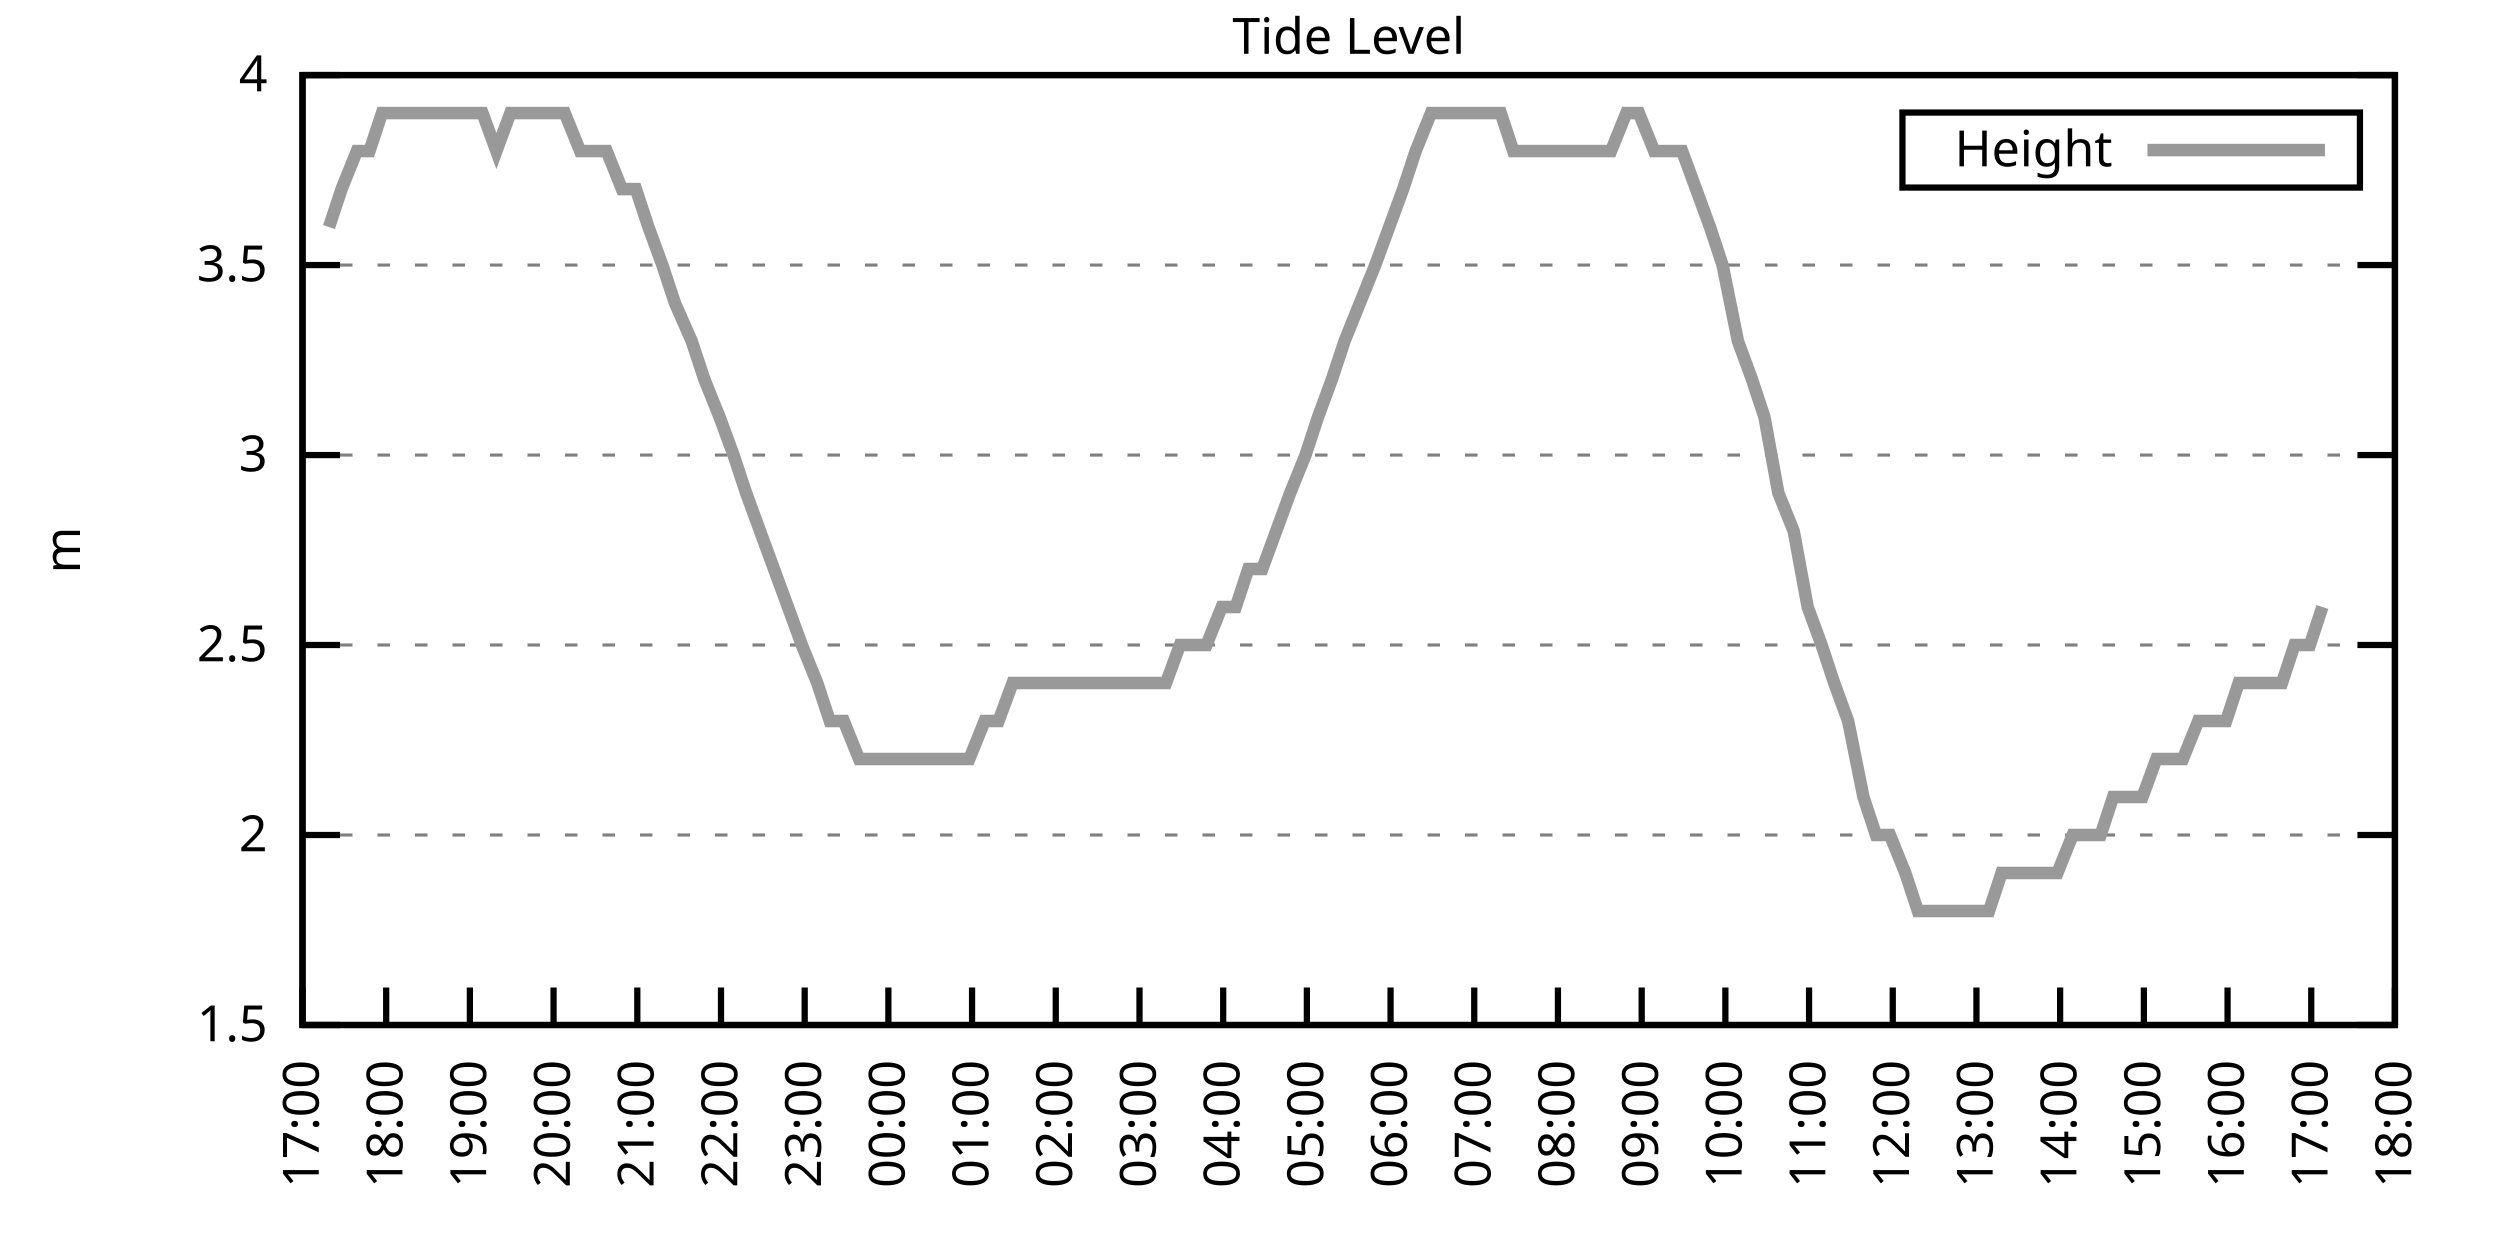
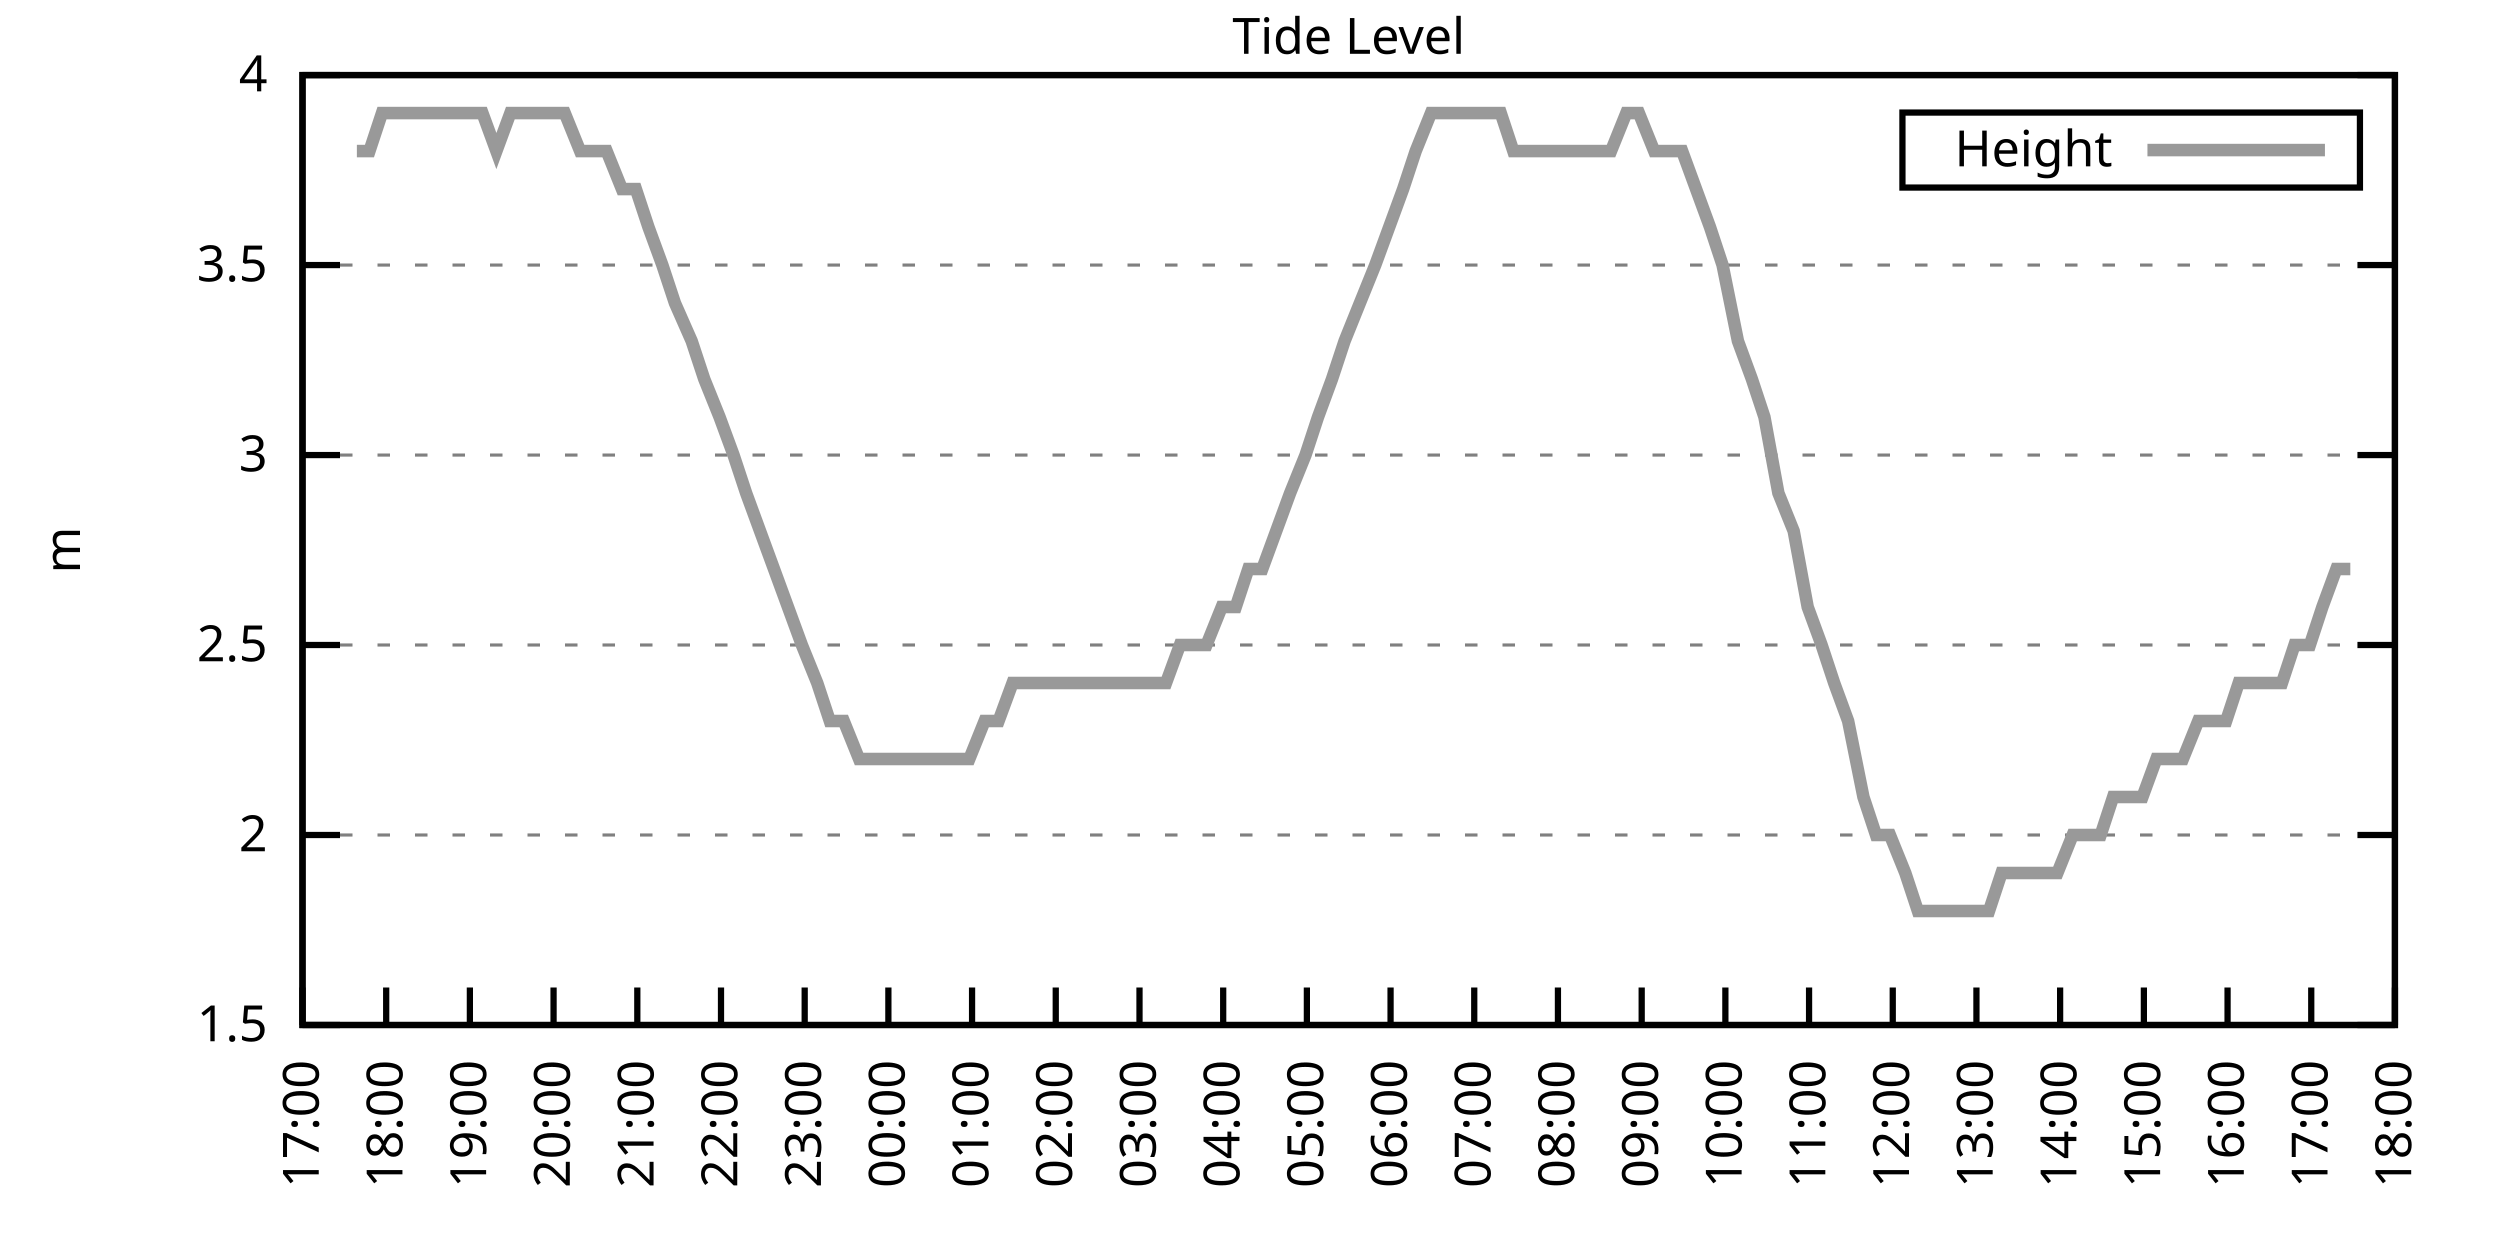
<svg xmlns="http://www.w3.org/2000/svg" xmlns:xlink="http://www.w3.org/1999/xlink" width="400" height="200" viewBox="0 0 400 200">
  <g id="gnuplot_canvas">
    <rect x="0" y="0" width="400" height="200" fill="none" />
    <defs>
      <circle id="gpDot" r="0.5" stroke-width="0.5" stroke="currentColor" />
      <path id="gpPt0" stroke-width="0.333" stroke="currentColor" d="M-1,0 h2 M0,-1 v2" />
      <path id="gpPt1" stroke-width="0.333" stroke="currentColor" d="M-1,-1 L1,1 M1,-1 L-1,1" />
      <path id="gpPt2" stroke-width="0.333" stroke="currentColor" d="M-1,0 L1,0 M0,-1 L0,1 M-1,-1 L1,1 M-1,1 L1,-1" />
      <rect id="gpPt3" stroke-width="0.333" stroke="currentColor" x="-1" y="-1" width="2" height="2" />
      <rect id="gpPt4" stroke-width="0.333" stroke="currentColor" fill="currentColor" x="-1" y="-1" width="2" height="2" />
      <circle id="gpPt5" stroke-width="0.333" stroke="currentColor" cx="0" cy="0" r="1" />
      <use xlink:href="#gpPt5" id="gpPt6" fill="currentColor" stroke="none" />
      <path id="gpPt7" stroke-width="0.333" stroke="currentColor" d="M0,-1.33 L-1.33,0.67 L1.33,0.67 z" />
      <use xlink:href="#gpPt7" id="gpPt8" fill="currentColor" stroke="none" />
      <use xlink:href="#gpPt7" id="gpPt9" stroke="currentColor" transform="rotate(180)" />
      <use xlink:href="#gpPt9" id="gpPt10" fill="currentColor" stroke="none" />
      <use xlink:href="#gpPt3" id="gpPt11" stroke="currentColor" transform="rotate(45)" />
      <use xlink:href="#gpPt11" id="gpPt12" fill="currentColor" stroke="none" />
      <path id="gpPt13" stroke-width="0.333" stroke="currentColor" d="M0,1.330 L1.265,0.411 L0.782,-1.067 L-0.782,-1.076 L-1.265,0.411 z" />
      <use xlink:href="#gpPt13" id="gpPt14" fill="currentColor" stroke="none" />
      <filter id="textbox" filterUnits="objectBoundingBox" x="0" y="0" height="1" width="1">
        <feFlood flood-color="white" flood-opacity="1" result="bgnd" />
        <feComposite in="SourceGraphic" in2="bgnd" operator="atop" />
      </filter>
      <filter id="greybox" filterUnits="objectBoundingBox" x="0" y="0" height="1" width="1">
        <feFlood flood-color="lightgrey" flood-opacity="1" result="grey" />
        <feComposite in="SourceGraphic" in2="grey" operator="atop" />
      </filter>
    </defs>
    <g fill="none" color="white" stroke="currentColor" stroke-width="1.00" stroke-linecap="butt" stroke-linejoin="miter">
</g>
    <g fill="none" color="black" stroke="currentColor" stroke-width="1.00" stroke-linecap="butt" stroke-linejoin="miter">
      <g stroke="none" shape-rendering="crispEdges">
        <polygon fill="rgb(255, 255, 255)" points="48.40,164.00 383.18,164.00 383.18,12.02 48.40,12.02 " />
      </g>
    </g>
    <g fill="none" color="black" stroke="currentColor" stroke-width="1.00" stroke-linecap="butt" stroke-linejoin="miter">
</g>
    <g fill="none" color="black" stroke="black" stroke-width="0.50" stroke-linecap="butt" stroke-linejoin="miter">
</g>
    <g fill="none" color="gray" stroke="currentColor" stroke-width="0.50" stroke-linecap="butt" stroke-linejoin="miter">
      <path stroke="gray" stroke-dasharray="2,4" class="gridline" d="M48.40,164.00 L383.19,164.00  " />
    </g>
    <g fill="none" color="gray" stroke="gray" stroke-width="1.00" stroke-linecap="butt" stroke-linejoin="miter">
</g>
    <g fill="none" color="black" stroke="currentColor" stroke-width="1.00" stroke-linecap="butt" stroke-linejoin="miter">
      <path stroke="black" d="M48.40,164.00 L54.40,164.00 M383.19,164.00 L377.19,164.00  " />
      <g transform="translate(42.80,166.60)" stroke="none" fill="black" font-family="Sans" font-size="8.00" text-anchor="end">
        <text>
          <tspan font-family="Sans"> 1.5</tspan>
        </text>
      </g>
    </g>
    <g fill="none" color="black" stroke="currentColor" stroke-width="1.00" stroke-linecap="butt" stroke-linejoin="miter">
</g>
    <g fill="none" color="black" stroke="black" stroke-width="0.50" stroke-linecap="butt" stroke-linejoin="miter">
</g>
    <g fill="none" color="gray" stroke="currentColor" stroke-width="0.50" stroke-linecap="butt" stroke-linejoin="miter">
      <path stroke="gray" stroke-dasharray="2,4" class="gridline" d="M48.40,133.60 L383.19,133.60  " />
    </g>
    <g fill="none" color="gray" stroke="gray" stroke-width="1.00" stroke-linecap="butt" stroke-linejoin="miter">
</g>
    <g fill="none" color="black" stroke="currentColor" stroke-width="1.00" stroke-linecap="butt" stroke-linejoin="miter">
      <path stroke="black" d="M48.40,133.60 L54.40,133.60 M383.19,133.60 L377.19,133.60  " />
      <g transform="translate(42.80,136.20)" stroke="none" fill="black" font-family="Sans" font-size="8.00" text-anchor="end">
        <text>
          <tspan font-family="Sans"> 2</tspan>
        </text>
      </g>
    </g>
    <g fill="none" color="black" stroke="currentColor" stroke-width="1.00" stroke-linecap="butt" stroke-linejoin="miter">
</g>
    <g fill="none" color="black" stroke="black" stroke-width="0.50" stroke-linecap="butt" stroke-linejoin="miter">
</g>
    <g fill="none" color="gray" stroke="currentColor" stroke-width="0.50" stroke-linecap="butt" stroke-linejoin="miter">
      <path stroke="gray" stroke-dasharray="2,4" class="gridline" d="M48.40,103.20 L383.19,103.20  " />
    </g>
    <g fill="none" color="gray" stroke="gray" stroke-width="1.00" stroke-linecap="butt" stroke-linejoin="miter">
</g>
    <g fill="none" color="black" stroke="currentColor" stroke-width="1.00" stroke-linecap="butt" stroke-linejoin="miter">
      <path stroke="black" d="M48.40,103.20 L54.40,103.20 M383.19,103.20 L377.19,103.20  " />
      <g transform="translate(42.80,105.80)" stroke="none" fill="black" font-family="Sans" font-size="8.00" text-anchor="end">
        <text>
          <tspan font-family="Sans"> 2.5</tspan>
        </text>
      </g>
    </g>
    <g fill="none" color="black" stroke="currentColor" stroke-width="1.00" stroke-linecap="butt" stroke-linejoin="miter">
</g>
    <g fill="none" color="black" stroke="black" stroke-width="0.50" stroke-linecap="butt" stroke-linejoin="miter">
</g>
    <g fill="none" color="gray" stroke="currentColor" stroke-width="0.50" stroke-linecap="butt" stroke-linejoin="miter">
      <path stroke="gray" stroke-dasharray="2,4" class="gridline" d="M48.40,72.81 L383.19,72.81  " />
    </g>
    <g fill="none" color="gray" stroke="gray" stroke-width="1.00" stroke-linecap="butt" stroke-linejoin="miter">
</g>
    <g fill="none" color="black" stroke="currentColor" stroke-width="1.00" stroke-linecap="butt" stroke-linejoin="miter">
      <path stroke="black" d="M48.40,72.81 L54.40,72.81 M383.19,72.81 L377.19,72.81  " />
      <g transform="translate(42.80,75.41)" stroke="none" fill="black" font-family="Sans" font-size="8.00" text-anchor="end">
        <text>
          <tspan font-family="Sans"> 3</tspan>
        </text>
      </g>
    </g>
    <g fill="none" color="black" stroke="currentColor" stroke-width="1.00" stroke-linecap="butt" stroke-linejoin="miter">
</g>
    <g fill="none" color="black" stroke="black" stroke-width="0.50" stroke-linecap="butt" stroke-linejoin="miter">
</g>
    <g fill="none" color="gray" stroke="currentColor" stroke-width="0.50" stroke-linecap="butt" stroke-linejoin="miter">
      <path stroke="gray" stroke-dasharray="2,4" class="gridline" d="M48.40,42.41 L383.19,42.41  " />
    </g>
    <g fill="none" color="gray" stroke="gray" stroke-width="1.00" stroke-linecap="butt" stroke-linejoin="miter">
</g>
    <g fill="none" color="black" stroke="currentColor" stroke-width="1.00" stroke-linecap="butt" stroke-linejoin="miter">
      <path stroke="black" d="M48.40,42.41 L54.40,42.41 M383.19,42.41 L377.19,42.41  " />
      <g transform="translate(42.80,45.01)" stroke="none" fill="black" font-family="Sans" font-size="8.00" text-anchor="end">
        <text>
          <tspan font-family="Sans"> 3.5</tspan>
        </text>
      </g>
    </g>
    <g fill="none" color="black" stroke="currentColor" stroke-width="1.00" stroke-linecap="butt" stroke-linejoin="miter">
</g>
    <g fill="none" color="black" stroke="black" stroke-width="0.50" stroke-linecap="butt" stroke-linejoin="miter">
</g>
    <g fill="none" color="gray" stroke="currentColor" stroke-width="0.50" stroke-linecap="butt" stroke-linejoin="miter">
      <path stroke="gray" stroke-dasharray="2,4" class="gridline" d="M48.40,12.01 L383.19,12.01  " />
    </g>
    <g fill="none" color="gray" stroke="gray" stroke-width="1.00" stroke-linecap="butt" stroke-linejoin="miter">
</g>
    <g fill="none" color="black" stroke="currentColor" stroke-width="1.00" stroke-linecap="butt" stroke-linejoin="miter">
      <path stroke="black" d="M48.40,12.01 L54.40,12.01 M383.19,12.01 L377.19,12.01  " />
      <g transform="translate(42.80,14.61)" stroke="none" fill="black" font-family="Sans" font-size="8.00" text-anchor="end">
        <text>
          <tspan font-family="Sans"> 4</tspan>
        </text>
      </g>
    </g>
    <g fill="none" color="black" stroke="currentColor" stroke-width="1.00" stroke-linecap="butt" stroke-linejoin="miter">
      <path stroke="black" d="M48.40,164.00 L48.40,158.00  " />
      <g transform="translate(51.00,169.60) rotate(270.00)" stroke="none" fill="black" font-family="Sans" font-size="8.00" text-anchor="end">
        <text>
          <tspan font-family="Sans">17:00</tspan>
        </text>
      </g>
    </g>
    <g fill="none" color="black" stroke="currentColor" stroke-width="1.00" stroke-linecap="butt" stroke-linejoin="miter">
      <path stroke="black" d="M61.79,164.00 L61.79,158.00  " />
      <g transform="translate(64.39,169.60) rotate(270.00)" stroke="none" fill="black" font-family="Sans" font-size="8.00" text-anchor="end">
        <text>
          <tspan font-family="Sans">18:00</tspan>
        </text>
      </g>
    </g>
    <g fill="none" color="black" stroke="currentColor" stroke-width="1.00" stroke-linecap="butt" stroke-linejoin="miter">
      <path stroke="black" d="M75.18,164.00 L75.18,158.00  " />
      <g transform="translate(77.78,169.60) rotate(270.00)" stroke="none" fill="black" font-family="Sans" font-size="8.00" text-anchor="end">
        <text>
          <tspan font-family="Sans">19:00</tspan>
        </text>
      </g>
    </g>
    <g fill="none" color="black" stroke="currentColor" stroke-width="1.00" stroke-linecap="butt" stroke-linejoin="miter">
      <path stroke="black" d="M88.57,164.00 L88.57,158.00  " />
      <g transform="translate(91.17,169.60) rotate(270.00)" stroke="none" fill="black" font-family="Sans" font-size="8.00" text-anchor="end">
        <text>
          <tspan font-family="Sans">20:00</tspan>
        </text>
      </g>
    </g>
    <g fill="none" color="black" stroke="currentColor" stroke-width="1.00" stroke-linecap="butt" stroke-linejoin="miter">
      <path stroke="black" d="M101.97,164.00 L101.97,158.00  " />
      <g transform="translate(104.57,169.60) rotate(270.00)" stroke="none" fill="black" font-family="Sans" font-size="8.00" text-anchor="end">
        <text>
          <tspan font-family="Sans">21:00</tspan>
        </text>
      </g>
    </g>
    <g fill="none" color="black" stroke="currentColor" stroke-width="1.00" stroke-linecap="butt" stroke-linejoin="miter">
      <path stroke="black" d="M115.36,164.00 L115.36,158.00  " />
      <g transform="translate(117.96,169.60) rotate(270.00)" stroke="none" fill="black" font-family="Sans" font-size="8.00" text-anchor="end">
        <text>
          <tspan font-family="Sans">22:00</tspan>
        </text>
      </g>
    </g>
    <g fill="none" color="black" stroke="currentColor" stroke-width="1.00" stroke-linecap="butt" stroke-linejoin="miter">
      <path stroke="black" d="M128.75,164.00 L128.75,158.00  " />
      <g transform="translate(131.35,169.60) rotate(270.00)" stroke="none" fill="black" font-family="Sans" font-size="8.00" text-anchor="end">
        <text>
          <tspan font-family="Sans">23:00</tspan>
        </text>
      </g>
    </g>
    <g fill="none" color="black" stroke="currentColor" stroke-width="1.00" stroke-linecap="butt" stroke-linejoin="miter">
      <path stroke="black" d="M142.14,164.00 L142.14,158.00  " />
      <g transform="translate(144.74,169.60) rotate(270.00)" stroke="none" fill="black" font-family="Sans" font-size="8.00" text-anchor="end">
        <text>
          <tspan font-family="Sans">00:00</tspan>
        </text>
      </g>
    </g>
    <g fill="none" color="black" stroke="currentColor" stroke-width="1.00" stroke-linecap="butt" stroke-linejoin="miter">
      <path stroke="black" d="M155.53,164.00 L155.53,158.00  " />
      <g transform="translate(158.13,169.60) rotate(270.00)" stroke="none" fill="black" font-family="Sans" font-size="8.00" text-anchor="end">
        <text>
          <tspan font-family="Sans">01:00</tspan>
        </text>
      </g>
    </g>
    <g fill="none" color="black" stroke="currentColor" stroke-width="1.00" stroke-linecap="butt" stroke-linejoin="miter">
      <path stroke="black" d="M168.92,164.00 L168.92,158.00  " />
      <g transform="translate(171.52,169.60) rotate(270.00)" stroke="none" fill="black" font-family="Sans" font-size="8.00" text-anchor="end">
        <text>
          <tspan font-family="Sans">02:00</tspan>
        </text>
      </g>
    </g>
    <g fill="none" color="black" stroke="currentColor" stroke-width="1.00" stroke-linecap="butt" stroke-linejoin="miter">
      <path stroke="black" d="M182.32,164.00 L182.32,158.00  " />
      <g transform="translate(184.92,169.60) rotate(270.00)" stroke="none" fill="black" font-family="Sans" font-size="8.00" text-anchor="end">
        <text>
          <tspan font-family="Sans">03:00</tspan>
        </text>
      </g>
    </g>
    <g fill="none" color="black" stroke="currentColor" stroke-width="1.00" stroke-linecap="butt" stroke-linejoin="miter">
      <path stroke="black" d="M195.71,164.00 L195.71,158.00  " />
      <g transform="translate(198.31,169.60) rotate(270.00)" stroke="none" fill="black" font-family="Sans" font-size="8.00" text-anchor="end">
        <text>
          <tspan font-family="Sans">04:00</tspan>
        </text>
      </g>
    </g>
    <g fill="none" color="black" stroke="currentColor" stroke-width="1.00" stroke-linecap="butt" stroke-linejoin="miter">
      <path stroke="black" d="M209.10,164.00 L209.10,158.00  " />
      <g transform="translate(211.70,169.60) rotate(270.00)" stroke="none" fill="black" font-family="Sans" font-size="8.00" text-anchor="end">
        <text>
          <tspan font-family="Sans">05:00</tspan>
        </text>
      </g>
    </g>
    <g fill="none" color="black" stroke="currentColor" stroke-width="1.00" stroke-linecap="butt" stroke-linejoin="miter">
      <path stroke="black" d="M222.49,164.00 L222.49,158.00  " />
      <g transform="translate(225.09,169.60) rotate(270.00)" stroke="none" fill="black" font-family="Sans" font-size="8.00" text-anchor="end">
        <text>
          <tspan font-family="Sans">06:00</tspan>
        </text>
      </g>
    </g>
    <g fill="none" color="black" stroke="currentColor" stroke-width="1.00" stroke-linecap="butt" stroke-linejoin="miter">
      <path stroke="black" d="M235.88,164.00 L235.88,158.00  " />
      <g transform="translate(238.48,169.60) rotate(270.00)" stroke="none" fill="black" font-family="Sans" font-size="8.00" text-anchor="end">
        <text>
          <tspan font-family="Sans">07:00</tspan>
        </text>
      </g>
    </g>
    <g fill="none" color="black" stroke="currentColor" stroke-width="1.00" stroke-linecap="butt" stroke-linejoin="miter">
      <path stroke="black" d="M249.27,164.00 L249.27,158.00  " />
      <g transform="translate(251.87,169.60) rotate(270.00)" stroke="none" fill="black" font-family="Sans" font-size="8.00" text-anchor="end">
        <text>
          <tspan font-family="Sans">08:00</tspan>
        </text>
      </g>
    </g>
    <g fill="none" color="black" stroke="currentColor" stroke-width="1.00" stroke-linecap="butt" stroke-linejoin="miter">
      <path stroke="black" d="M262.67,164.00 L262.67,158.00  " />
      <g transform="translate(265.27,169.60) rotate(270.00)" stroke="none" fill="black" font-family="Sans" font-size="8.00" text-anchor="end">
        <text>
          <tspan font-family="Sans">09:00</tspan>
        </text>
      </g>
    </g>
    <g fill="none" color="black" stroke="currentColor" stroke-width="1.00" stroke-linecap="butt" stroke-linejoin="miter">
      <path stroke="black" d="M276.06,164.00 L276.06,158.00  " />
      <g transform="translate(278.66,169.60) rotate(270.00)" stroke="none" fill="black" font-family="Sans" font-size="8.00" text-anchor="end">
        <text>
          <tspan font-family="Sans">10:00</tspan>
        </text>
      </g>
    </g>
    <g fill="none" color="black" stroke="currentColor" stroke-width="1.00" stroke-linecap="butt" stroke-linejoin="miter">
      <path stroke="black" d="M289.45,164.00 L289.45,158.00  " />
      <g transform="translate(292.05,169.60) rotate(270.00)" stroke="none" fill="black" font-family="Sans" font-size="8.00" text-anchor="end">
        <text>
          <tspan font-family="Sans">11:00</tspan>
        </text>
      </g>
    </g>
    <g fill="none" color="black" stroke="currentColor" stroke-width="1.00" stroke-linecap="butt" stroke-linejoin="miter">
      <path stroke="black" d="M302.84,164.00 L302.84,158.00  " />
      <g transform="translate(305.44,169.60) rotate(270.00)" stroke="none" fill="black" font-family="Sans" font-size="8.00" text-anchor="end">
        <text>
          <tspan font-family="Sans">12:00</tspan>
        </text>
      </g>
    </g>
    <g fill="none" color="black" stroke="currentColor" stroke-width="1.00" stroke-linecap="butt" stroke-linejoin="miter">
      <path stroke="black" d="M316.23,164.00 L316.23,158.00  " />
      <g transform="translate(318.83,169.60) rotate(270.00)" stroke="none" fill="black" font-family="Sans" font-size="8.00" text-anchor="end">
        <text>
          <tspan font-family="Sans">13:00</tspan>
        </text>
      </g>
    </g>
    <g fill="none" color="black" stroke="currentColor" stroke-width="1.00" stroke-linecap="butt" stroke-linejoin="miter">
      <path stroke="black" d="M329.62,164.00 L329.62,158.00  " />
      <g transform="translate(332.22,169.60) rotate(270.00)" stroke="none" fill="black" font-family="Sans" font-size="8.00" text-anchor="end">
        <text>
          <tspan font-family="Sans">14:00</tspan>
        </text>
      </g>
    </g>
    <g fill="none" color="black" stroke="currentColor" stroke-width="1.00" stroke-linecap="butt" stroke-linejoin="miter">
      <path stroke="black" d="M343.02,164.00 L343.02,158.00  " />
      <g transform="translate(345.62,169.60) rotate(270.00)" stroke="none" fill="black" font-family="Sans" font-size="8.00" text-anchor="end">
        <text>
          <tspan font-family="Sans">15:00</tspan>
        </text>
      </g>
    </g>
    <g fill="none" color="black" stroke="currentColor" stroke-width="1.00" stroke-linecap="butt" stroke-linejoin="miter">
      <path stroke="black" d="M356.41,164.00 L356.41,158.00  " />
      <g transform="translate(359.01,169.60) rotate(270.00)" stroke="none" fill="black" font-family="Sans" font-size="8.00" text-anchor="end">
        <text>
          <tspan font-family="Sans">16:00</tspan>
        </text>
      </g>
    </g>
    <g fill="none" color="black" stroke="currentColor" stroke-width="1.00" stroke-linecap="butt" stroke-linejoin="miter">
      <path stroke="black" d="M369.80,164.00 L369.80,158.00  " />
      <g transform="translate(372.40,169.60) rotate(270.00)" stroke="none" fill="black" font-family="Sans" font-size="8.00" text-anchor="end">
        <text>
          <tspan font-family="Sans">17:00</tspan>
        </text>
      </g>
    </g>
    <g fill="none" color="black" stroke="currentColor" stroke-width="1.00" stroke-linecap="butt" stroke-linejoin="miter">
      <path stroke="black" d="M383.19,164.00 L383.19,158.00  " />
      <g transform="translate(385.79,169.60) rotate(270.00)" stroke="none" fill="black" font-family="Sans" font-size="8.00" text-anchor="end">
        <text>
          <tspan font-family="Sans">18:00</tspan>
        </text>
      </g>
    </g>
    <g fill="none" color="black" stroke="currentColor" stroke-width="1.00" stroke-linecap="butt" stroke-linejoin="miter">
</g>
    <g fill="none" color="black" stroke="currentColor" stroke-width="1.00" stroke-linecap="butt" stroke-linejoin="miter">
      <path stroke="black" d="M48.40,12.01 L48.40,164.00 L383.19,164.00 L383.19,12.01 L48.40,12.01 Z  " />
    </g>
    <g fill="none" color="black" stroke="currentColor" stroke-width="1.00" stroke-linecap="butt" stroke-linejoin="miter">
</g>
    <g fill="none" color="black" stroke="currentColor" stroke-width="1.00" stroke-linecap="butt" stroke-linejoin="miter">
      <path stroke="black" d="M304.39,30.01 L304.39,18.01 L377.59,18.01 L377.59,30.01 L304.39,30.01 Z  " />
    </g>
    <g id="Tide_level_plot_1">
      <g fill="none" color="white" stroke="black" stroke-width="2.00" stroke-linecap="butt" stroke-linejoin="miter">
</g>
      <g fill="none" color="black" stroke="currentColor" stroke-width="2.00" stroke-linecap="butt" stroke-linejoin="miter">
        <g transform="translate(337.99,26.61)" stroke="none" fill="black" font-family="Sans" font-size="8.00" text-anchor="end">
          <text>
            <tspan font-family="Sans">Height</tspan>
          </text>
        </g>
      </g>
      <g fill="none" color="black" stroke="currentColor" stroke-width="2.00" stroke-linecap="butt" stroke-linejoin="miter">
-         <path stroke="rgb(153, 153, 153)" d="M343.59,24.01 L371.99,24.01 M52.64,36.33 L54.65,30.25 L57.10,24.17 L59.11,24.17 L61.12,18.09 L63.80,18.09   L66.03,18.09 L68.04,18.09 L70.27,18.09 L72.73,18.09 L74.74,18.09 L77.19,18.09 L79.42,24.17 L81.66,18.09   L83.66,18.09 L85.67,18.09 L88.35,18.09 L90.36,18.09 L92.82,24.17 L94.82,24.17 L97.06,24.17 L99.51,30.25   L101.74,30.25 L103.75,36.33 L105.98,42.41 L107.99,48.49 L110.67,54.57 L112.68,60.65 L115.13,66.73 L117.37,72.81   L119.38,78.89 L121.61,84.97 L123.84,91.04 L126.07,97.12 L128.30,103.20 L130.76,109.28 L132.77,115.36 L135.00,115.36   L137.45,121.44 L139.46,121.44 L141.92,121.44 L143.93,121.44 L146.38,121.44 L148.39,121.44 L150.62,121.44 L152.63,121.44   L155.09,121.44 L157.54,115.36 L159.77,115.36 L162.01,109.28 L164.01,109.28 L166.47,109.28 L168.25,109.28 L170.49,109.28   L172.94,109.28 L175.40,109.28 L177.41,109.28 L179.86,109.28 L181.65,109.28 L184.32,109.28 L186.56,109.28 L188.79,103.20   L190.80,103.20 L193.03,103.20 L195.48,97.12 L197.72,97.12 L199.73,91.04 L201.96,91.04 L204.19,84.97 L206.42,78.89   L208.88,72.81 L210.88,66.73 L213.12,60.65 L215.13,54.57 L217.58,48.49 L220.04,42.41 L222.27,36.33 L224.50,30.25   L226.51,24.17 L228.96,18.09 L231.20,18.09 L233.20,18.09 L235.66,18.09 L237.67,18.09 L240.12,18.09 L242.13,24.17   L244.36,24.17 L246.82,24.17 L249.05,24.17 L251.28,24.17 L253.29,24.17 L255.52,24.17 L257.76,24.17 L260.21,18.09   L262.22,18.09 L264.67,24.17 L266.91,24.17 L269.14,24.17 L271.37,30.25 L273.60,36.33 L275.61,42.41 L278.07,54.57   L280.30,60.65 L282.31,66.73 L284.54,78.89 L286.99,84.97 L289.23,97.12 L291.46,103.20 L293.47,109.28 L295.70,115.36   L298.15,127.52 L300.16,133.60 L302.39,133.60 L304.85,139.68 L306.86,145.76 L309.09,145.76 L311.54,145.76 L313.55,145.76   L316.01,145.76 L318.24,145.76 L320.25,139.68 L322.48,139.68 L324.71,139.68 L327.17,139.68 L329.18,139.68 L331.63,133.60   L333.86,133.60 L336.10,133.60 L338.10,127.52 L340.34,127.52 L342.79,127.52 L345.02,121.44 L347.26,121.44 L349.26,121.44   L351.72,115.36 L353.73,115.36 L356.18,115.36 L358.19,109.28 L360.65,109.28 L362.88,109.28 L365.11,109.28 L367.12,103.20   L369.58,103.20 L371.58,97.12  " />
+         <path stroke="rgb(153, 153, 153)" d="M343.59,24.01 L371.99,24.01 M57.10,24.17 L59.11,24.17 L61.12,18.09 L63.80,18.09 L66.03,18.09 L68.04,18.09   L70.27,18.09 L72.73,18.09 L74.74,18.09 L77.19,18.09 L79.42,24.17 L81.66,18.09 L83.66,18.09 L85.67,18.09   L88.35,18.09 L90.36,18.09 L92.82,24.17 L94.82,24.17 L97.06,24.17 L99.51,30.25 L101.74,30.25 L103.75,36.33   L105.98,42.41 L107.99,48.49 L110.67,54.57 L112.68,60.65 L115.13,66.73 L117.37,72.81 L119.38,78.89 L121.61,84.97   L123.84,91.04 L126.07,97.12 L128.30,103.20 L130.76,109.28 L132.77,115.36 L135.00,115.36 L137.45,121.44 L139.46,121.44   L141.92,121.44 L143.93,121.44 L146.38,121.44 L148.39,121.44 L150.62,121.44 L152.63,121.44 L155.09,121.44 L157.54,115.36   L159.77,115.36 L162.01,109.28 L164.01,109.28 L166.47,109.28 L168.25,109.28 L170.49,109.28 L172.94,109.28 L175.40,109.28   L177.41,109.28 L179.86,109.28 L181.65,109.28 L184.32,109.28 L186.56,109.28 L188.79,103.20 L190.80,103.20 L193.03,103.20   L195.48,97.12 L197.72,97.12 L199.73,91.04 L201.96,91.04 L204.19,84.97 L206.42,78.89 L208.88,72.81 L210.88,66.73   L213.12,60.65 L215.13,54.57 L217.58,48.49 L220.04,42.41 L222.27,36.33 L224.50,30.25 L226.51,24.17 L228.96,18.09   L231.20,18.09 L233.20,18.09 L235.66,18.09 L237.67,18.09 L240.12,18.09 L242.13,24.17 L244.36,24.17 L246.82,24.17   L249.05,24.17 L251.28,24.17 L253.29,24.17 L255.52,24.17 L257.76,24.17 L260.21,18.09 L262.22,18.09 L264.67,24.17   L266.91,24.17 L269.14,24.17 L271.37,30.25 L273.60,36.33 L275.61,42.41 L278.07,54.57 L280.30,60.65 L282.31,66.73   L284.54,78.89 L286.99,84.97 L289.23,97.12 L291.46,103.20 L293.47,109.28 L295.70,115.36 L298.15,127.52 L300.16,133.60   L302.39,133.60 L304.85,139.68 L306.86,145.76 L309.09,145.76 L311.54,145.76 L313.55,145.76 L316.01,145.76 L318.24,145.76   L320.25,139.68 L322.48,139.68 L324.71,139.68 L327.17,139.68 L329.18,139.68 L331.63,133.60 L333.86,133.60 L336.10,133.60   L338.10,127.52 L340.34,127.52 L342.79,127.52 L345.02,121.44 L347.26,121.44 L349.26,121.44 L351.72,115.36 L353.73,115.36   L356.18,115.36 L358.19,109.28 L360.65,109.28 L362.88,109.28 L365.11,109.28 L367.12,103.20 L369.58,103.20 L371.58,97.12   L373.82,91.04 L376.05,91.04  " />
      </g>
    </g>
    <g fill="none" color="black" stroke="currentColor" stroke-width="2.00" stroke-linecap="butt" stroke-linejoin="miter">
</g>
    <g fill="none" color="black" stroke="black" stroke-width="1.00" stroke-linecap="butt" stroke-linejoin="miter">
</g>
    <g fill="none" color="black" stroke="currentColor" stroke-width="1.00" stroke-linecap="butt" stroke-linejoin="miter">
      <path stroke="black" d="M48.40,12.01 L48.40,164.00 L383.19,164.00 L383.19,12.01 L48.40,12.01 Z  " />
      <g transform="translate(12.80,88.01) rotate(270.00)" stroke="none" fill="black" font-family="Sans" font-size="8.00" text-anchor="middle">
        <text>
          <tspan font-family="Sans">m</tspan>
        </text>
      </g>
    </g>
    <g fill="none" color="black" stroke="currentColor" stroke-width="1.00" stroke-linecap="butt" stroke-linejoin="miter">
</g>
    <g fill="none" color="black" stroke="currentColor" stroke-width="1.00" stroke-linecap="butt" stroke-linejoin="miter">
      <g transform="translate(215.79,8.61)" stroke="none" fill="black" font-family="Sans" font-size="8.00" text-anchor="middle">
        <text>
          <tspan font-family="Sans">Tide Level</tspan>
        </text>
      </g>
    </g>
    <g fill="none" color="black" stroke="currentColor" stroke-width="1.00" stroke-linecap="butt" stroke-linejoin="miter">
</g>
  </g>
</svg>
